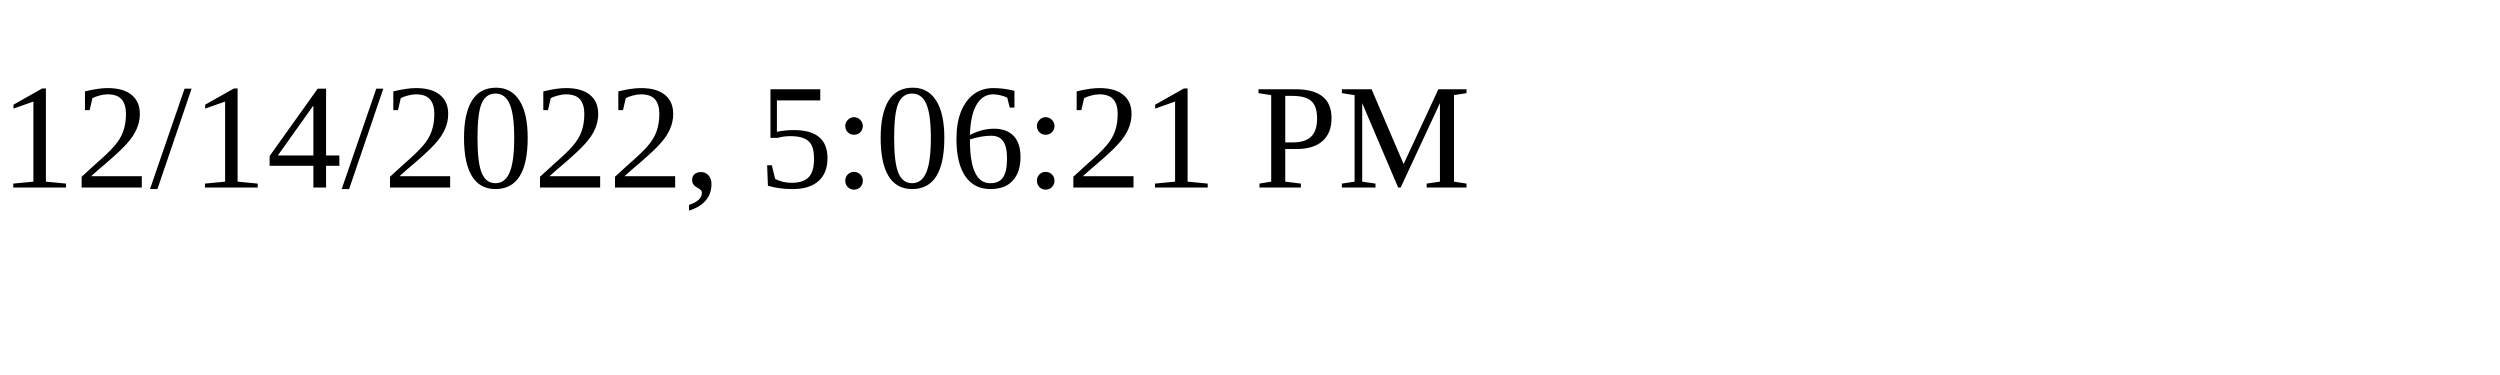
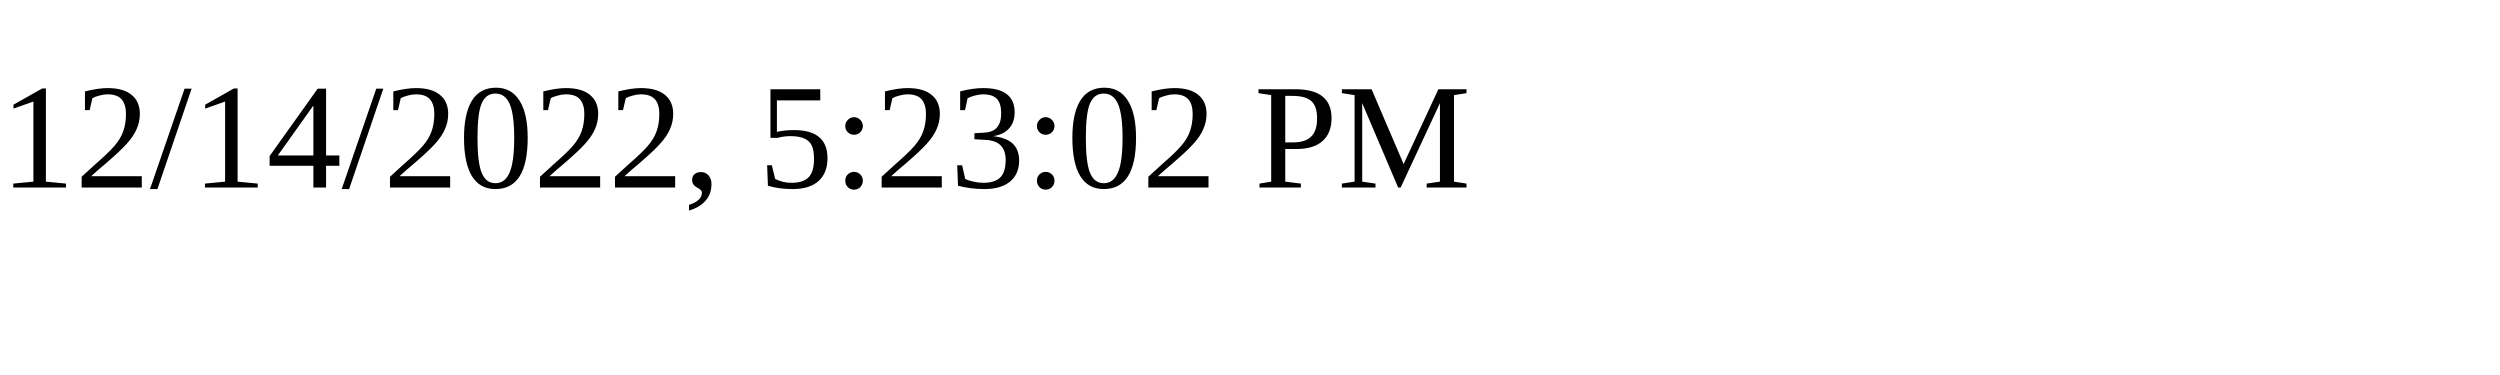
<svg xmlns="http://www.w3.org/2000/svg" height="30" width="200">
-   <text x="0" y="15">12/14/2022, 5:06:21 PM</text>
+   <text x="0" y="15">12/14/2022, 5:23:02 PM</text>
</svg>
